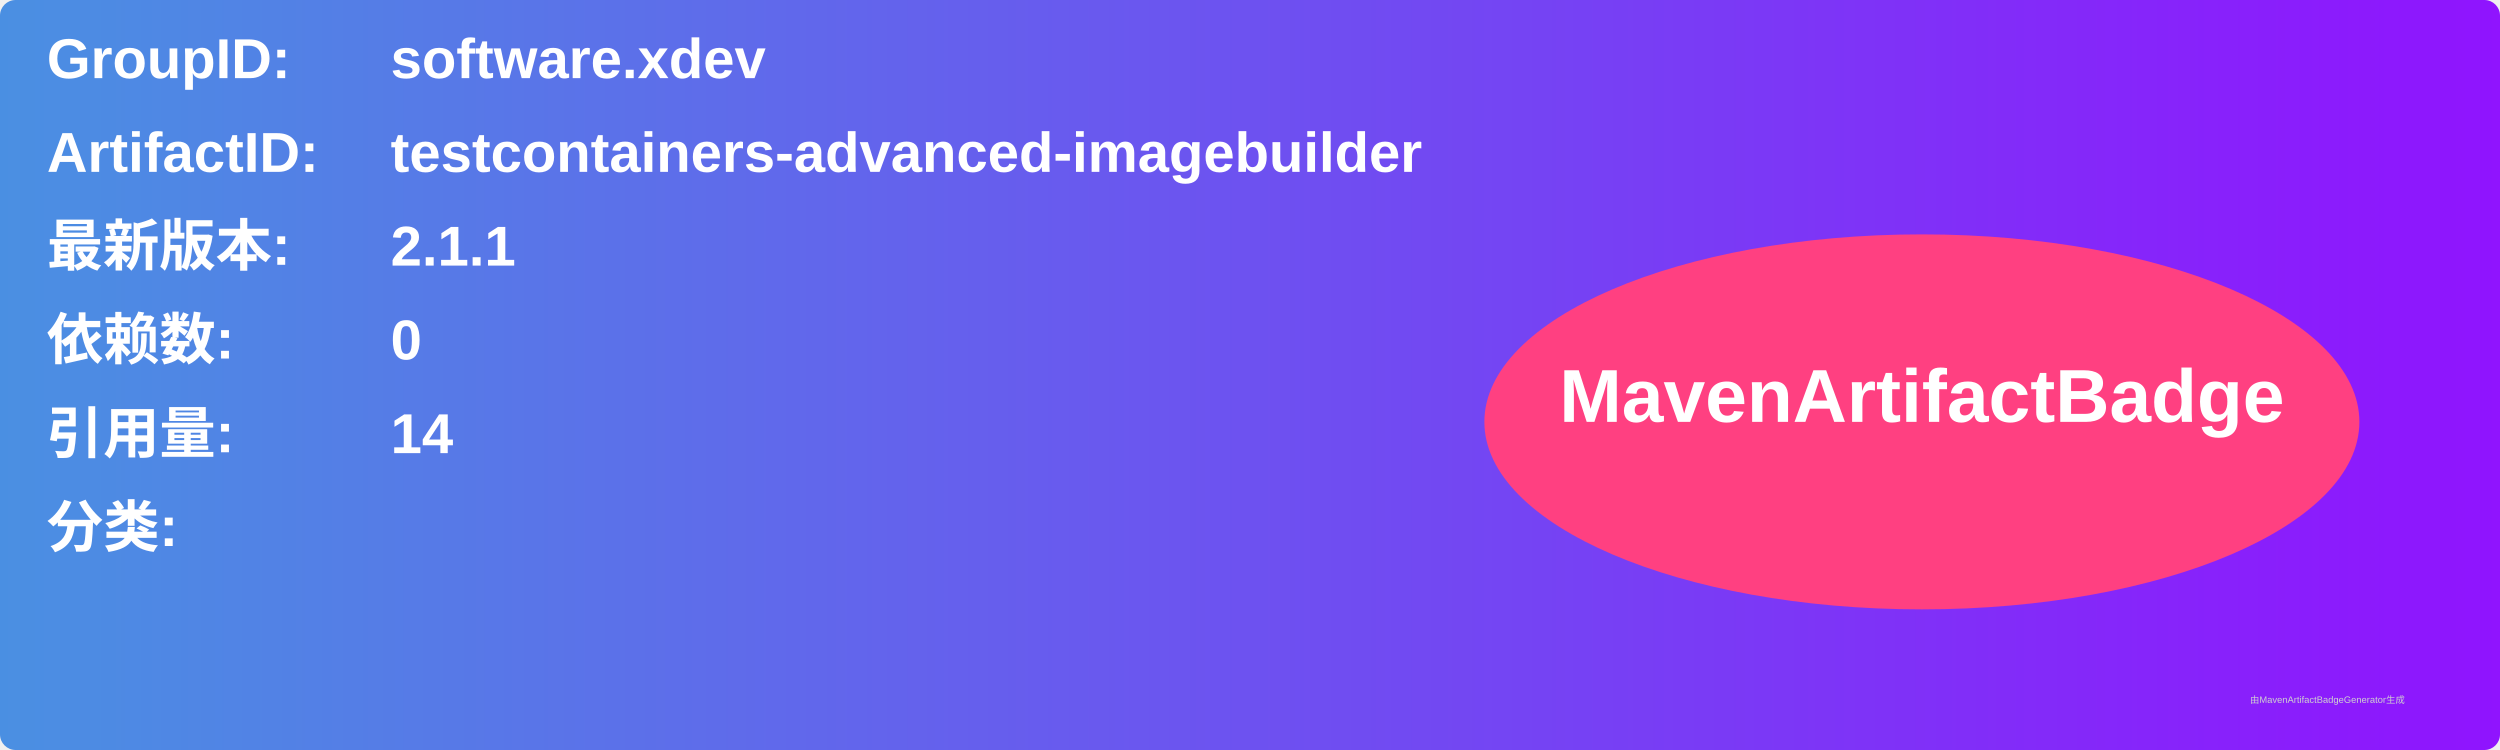
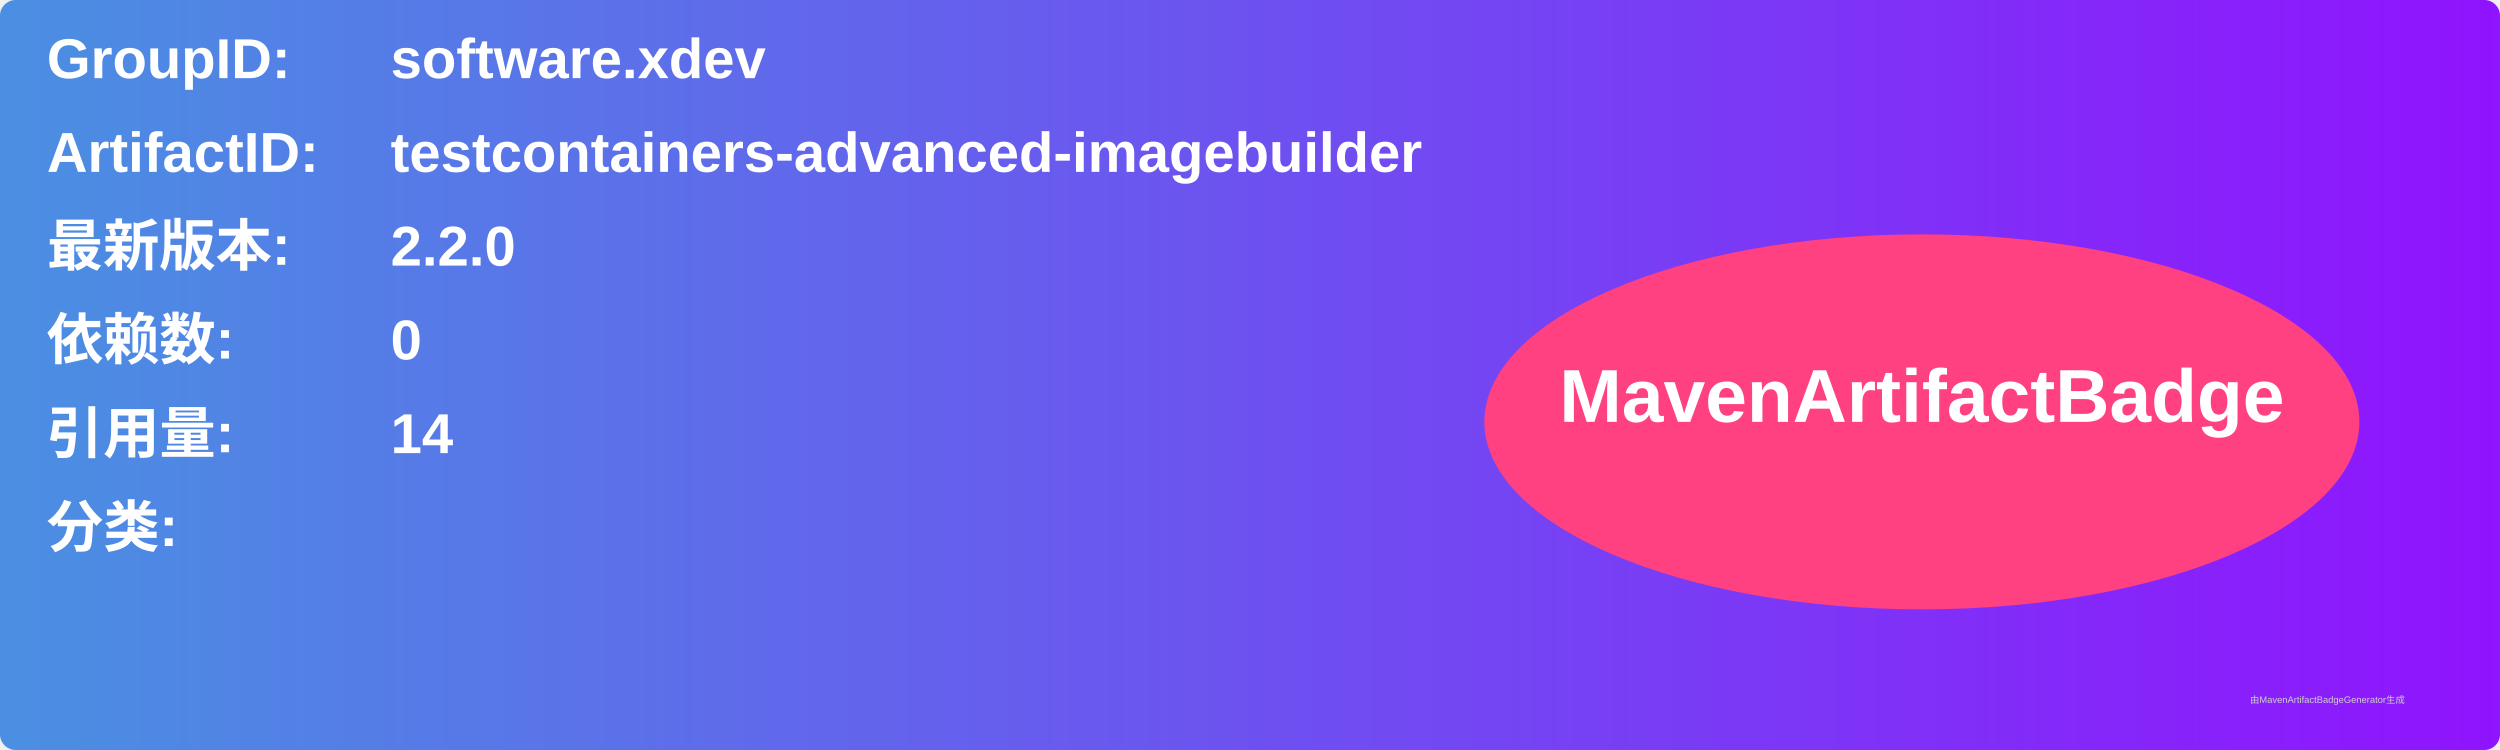
<svg xmlns="http://www.w3.org/2000/svg" width="800" height="240" viewBox="0 0 800 240">
  <linearGradient id="grad" x1="0%" y1="0%" x2="100%" y2="0%">
    <stop offset="0%" stop-color="#4a90e2" />
    <stop offset="100%" stop-color="#9013fe" />
  </linearGradient>
  <rect width="100%" height="100%" rx="5" ry="5" fill="url(#grad)" />
  <g transform="translate(15, 15)">
    <text x="0" y="10" font-family="Arial" font-size="18" fill="white" font-weight="bold" width="260">GroupID:</text>
    <text x="110" y="10" font-family="Arial" font-size="18" fill="white" font-weight="bold" width="460">software.xdev</text>
    <text x="0" y="40" font-family="Arial" font-size="18" fill="white" font-weight="bold" width="260">ArtifactID:</text>
    <text x="110" y="40" font-family="Arial" font-size="18" fill="white" font-weight="bold" width="460">testcontainers-advanced-imagebuilder</text>
    <text x="0" y="70" font-family="Arial" font-size="18" fill="white" font-weight="bold">最新版本:</text>
    <text x="110" y="70" font-family="Arial" font-size="18" fill="white" font-weight="bold">
-       <tspan font-weight="bold">2.1.1</tspan>
+       <tspan font-weight="bold">2.2.0</tspan>
    </text>
    <text x="0" y="100" font-family="Arial" font-size="18" fill="white" font-weight="bold">依赖数: </text>
    <text x="110" y="100" font-family="Arial" font-size="18" fill="white">
      <tspan font-weight="bold">0</tspan>
    </text>
    <text x="0" y="130" font-family="Arial" font-size="18" fill="white" font-weight="bold">引用量: </text>
    <text x="110" y="130" font-family="Arial" font-size="18" fill="white">
      <tspan font-weight="bold">14</tspan>
    </text>
    <text x="0" y="160" font-family="Arial" font-size="18" fill="white" font-weight="bold">分类:</text>
    <text x="10" y="190" font-family="Arial" font-size="10" fill="white">
      <tspan font-weight="bold" />
    </text>
    <ellipse cx="600" cy="120" rx="140" ry="60" fill="#ff4081" />
    <text x="600" y="120" text-anchor="middle" font-family="Arial" font-size="24" fill="white" font-weight="bold">MavenArtifactBadge</text>
  </g>
  <text x="720" y="225" font-family="Arial" font-size="3" fill="#d0d0d0">由MavenArtifactBadgeGenerator生成</text>
</svg>
